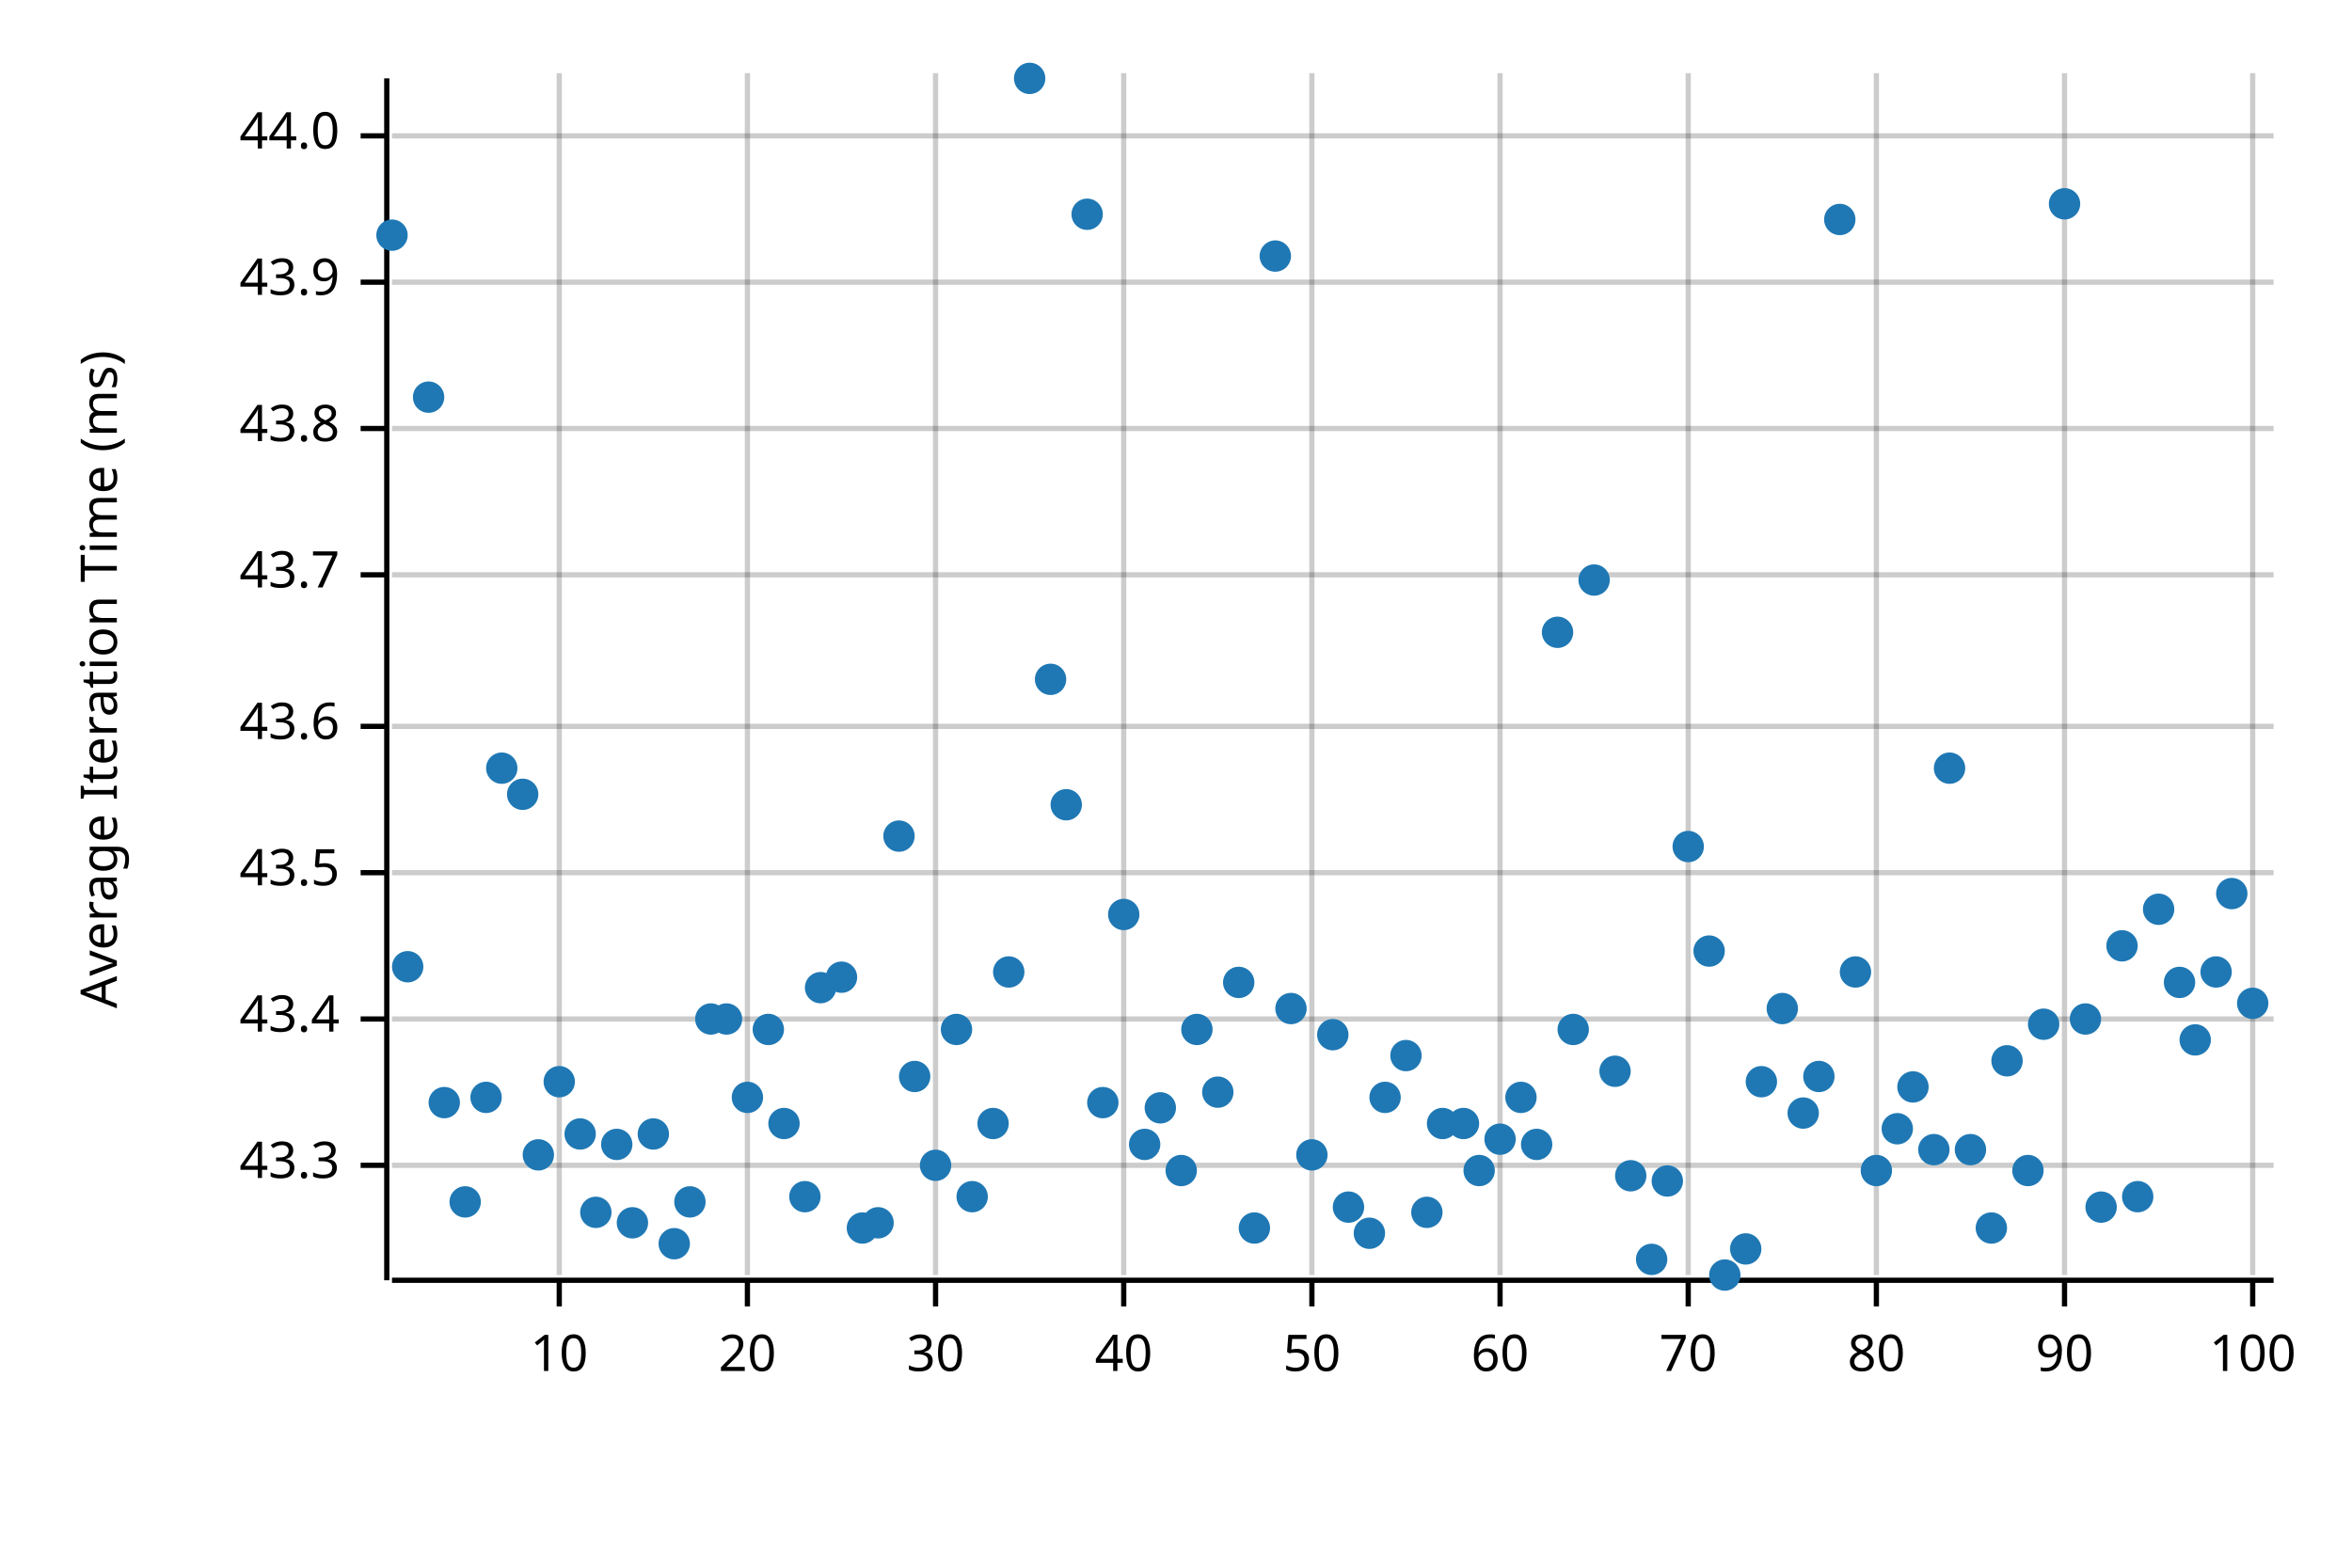
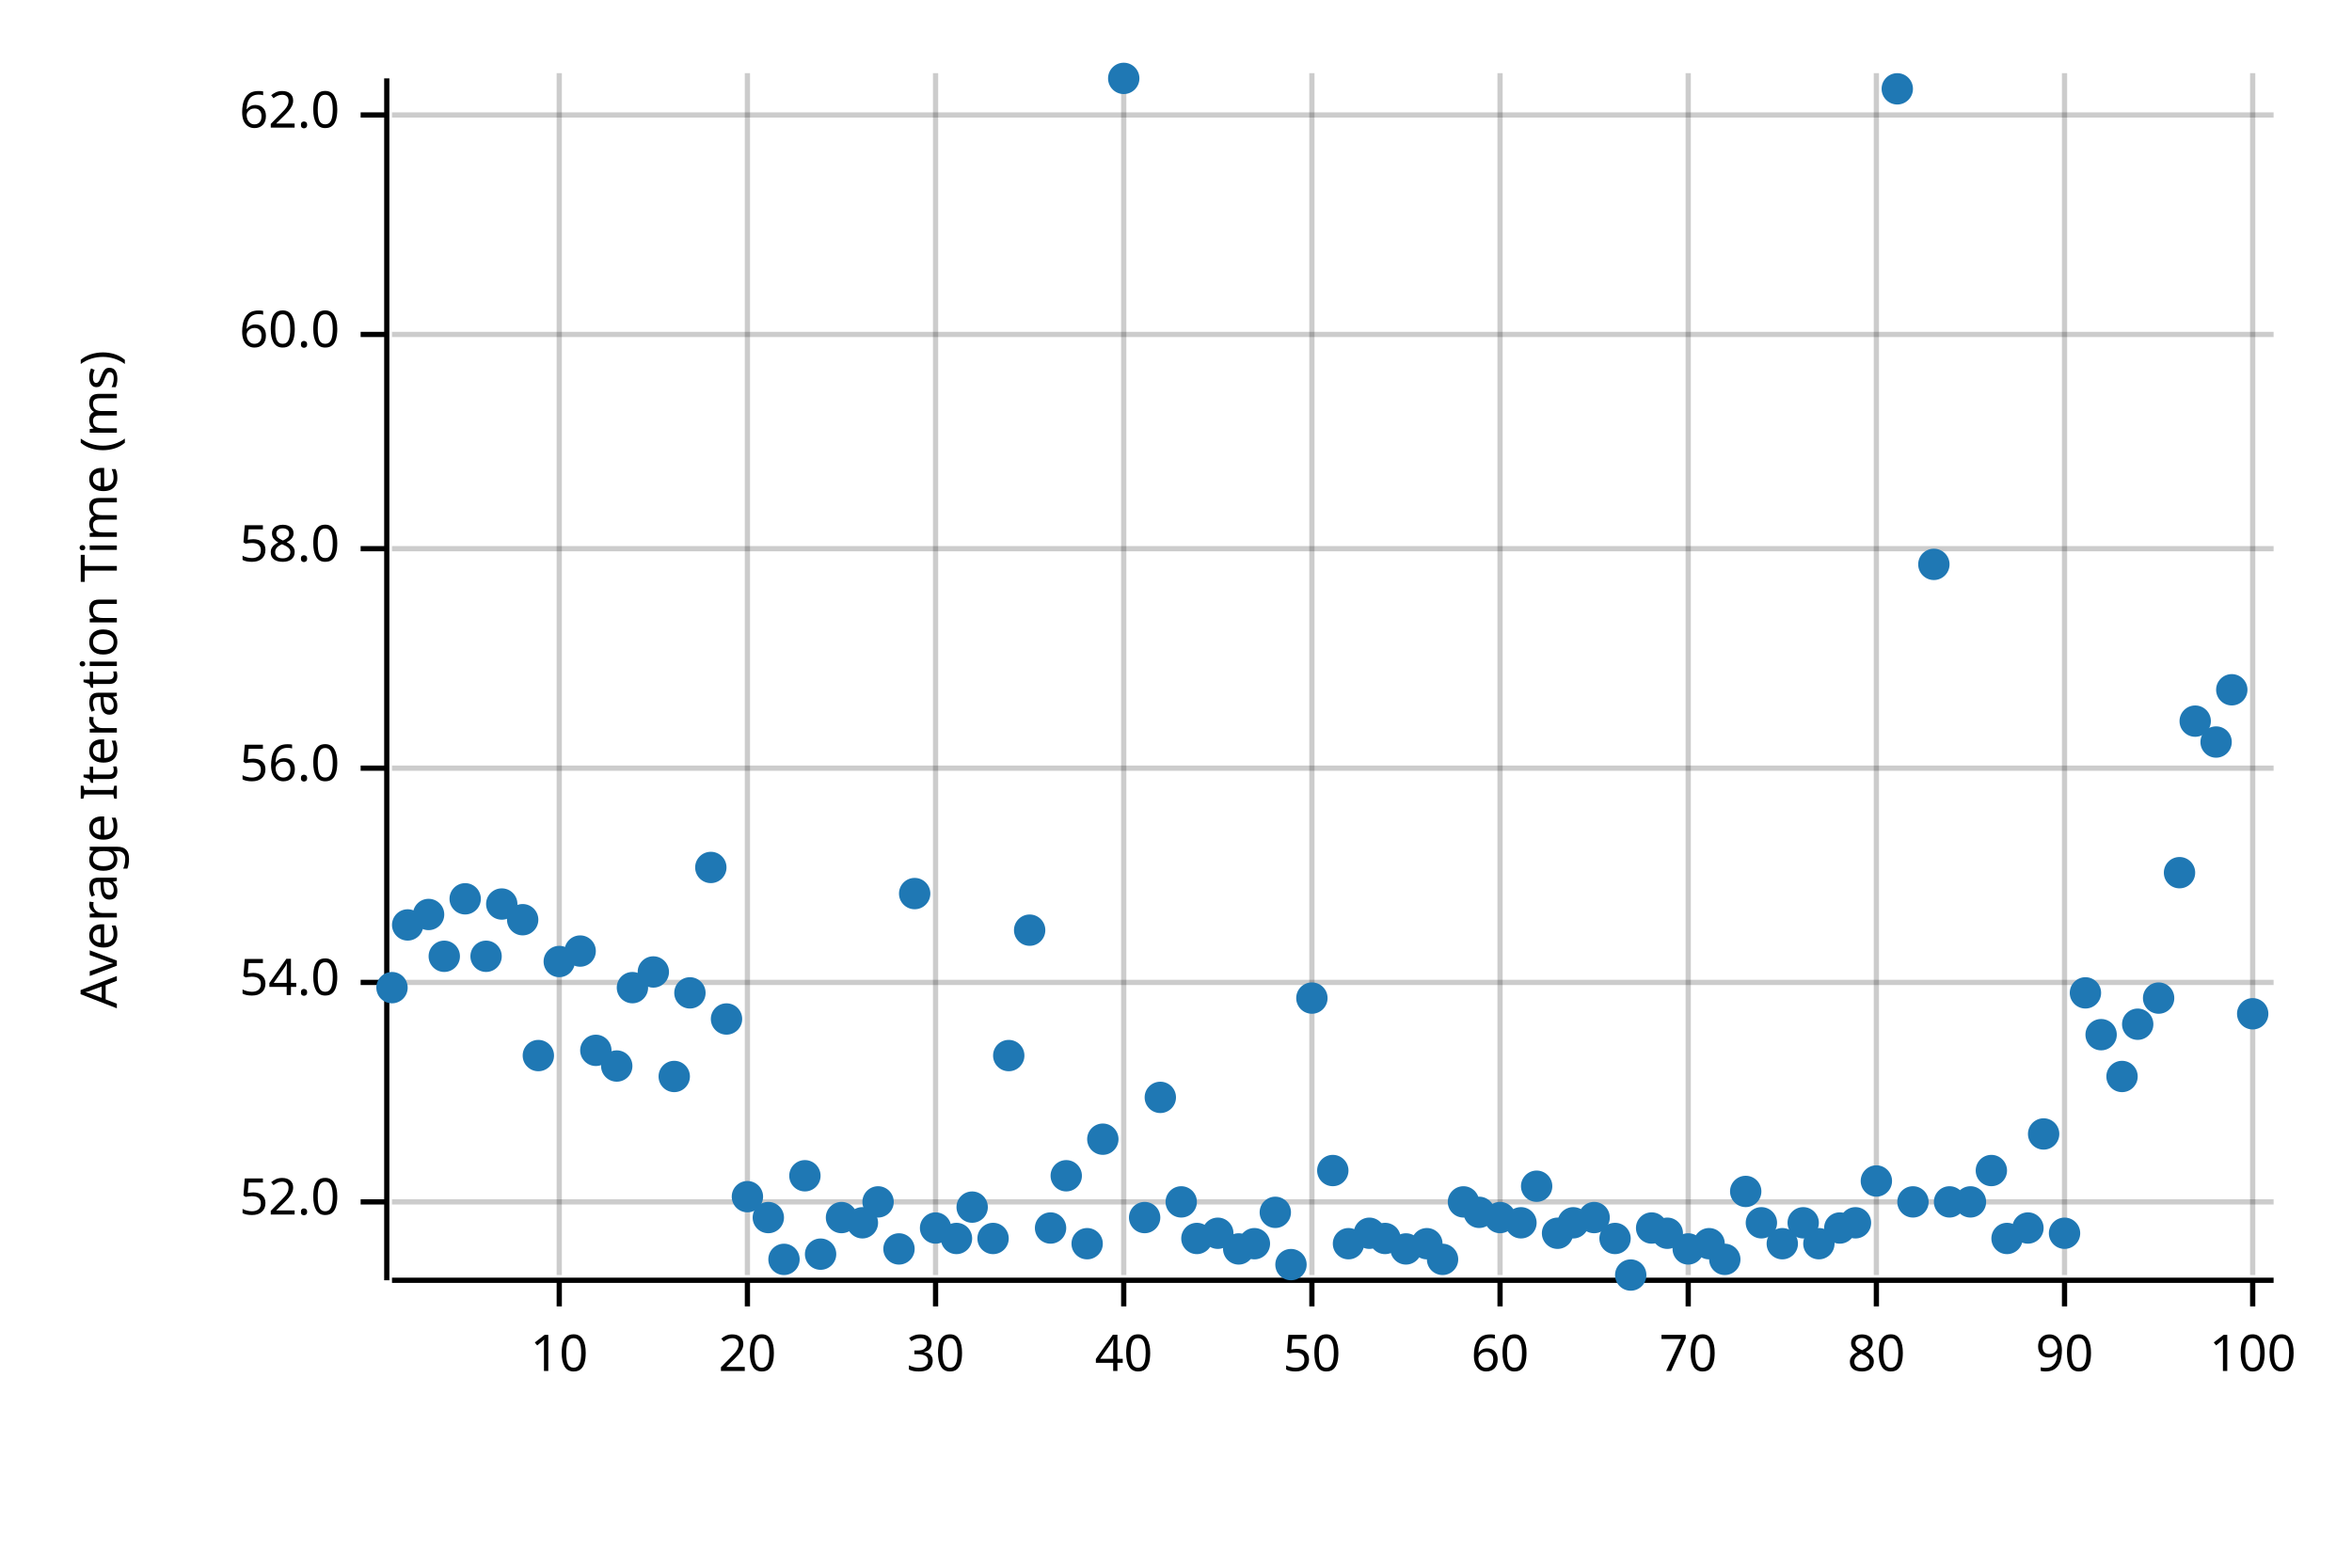
<svg xmlns="http://www.w3.org/2000/svg" width="450" height="300" viewBox="0 0 450 300">
  <text x="15" y="130" dy="0.76em" text-anchor="middle" font-family="sans-serif" font-size="9.677" opacity="1" fill="#000000" transform="rotate(270, 15, 130)">
Average Iteration Time (ms)
</text>
  <line opacity="0.2" stroke="#000000" stroke-width="1" x1="107" y1="244" x2="107" y2="14" />
  <line opacity="0.2" stroke="#000000" stroke-width="1" x1="143" y1="244" x2="143" y2="14" />
  <line opacity="0.2" stroke="#000000" stroke-width="1" x1="179" y1="244" x2="179" y2="14" />
  <line opacity="0.2" stroke="#000000" stroke-width="1" x1="215" y1="244" x2="215" y2="14" />
  <line opacity="0.2" stroke="#000000" stroke-width="1" x1="251" y1="244" x2="251" y2="14" />
  <line opacity="0.2" stroke="#000000" stroke-width="1" x1="287" y1="244" x2="287" y2="14" />
  <line opacity="0.2" stroke="#000000" stroke-width="1" x1="323" y1="244" x2="323" y2="14" />
  <line opacity="0.2" stroke="#000000" stroke-width="1" x1="359" y1="244" x2="359" y2="14" />
  <line opacity="0.2" stroke="#000000" stroke-width="1" x1="395" y1="244" x2="395" y2="14" />
  <line opacity="0.2" stroke="#000000" stroke-width="1" x1="431" y1="244" x2="431" y2="14" />
-   <line opacity="0.2" stroke="#000000" stroke-width="1" x1="75" y1="223" x2="435" y2="223" />
-   <line opacity="0.2" stroke="#000000" stroke-width="1" x1="75" y1="195" x2="435" y2="195" />
-   <line opacity="0.2" stroke="#000000" stroke-width="1" x1="75" y1="167" x2="435" y2="167" />
-   <line opacity="0.2" stroke="#000000" stroke-width="1" x1="75" y1="139" x2="435" y2="139" />
-   <line opacity="0.2" stroke="#000000" stroke-width="1" x1="75" y1="110" x2="435" y2="110" />
-   <line opacity="0.2" stroke="#000000" stroke-width="1" x1="75" y1="82" x2="435" y2="82" />
-   <line opacity="0.2" stroke="#000000" stroke-width="1" x1="75" y1="54" x2="435" y2="54" />
-   <line opacity="0.2" stroke="#000000" stroke-width="1" x1="75" y1="26" x2="435" y2="26" />
+   <line opacity="0.2" stroke="#000000" stroke-width="1" x1="75" y1="230" x2="435" y2="230" />
+   <line opacity="0.2" stroke="#000000" stroke-width="1" x1="75" y1="188" x2="435" y2="188" />
+   <line opacity="0.2" stroke="#000000" stroke-width="1" x1="75" y1="147" x2="435" y2="147" />
+   <line opacity="0.2" stroke="#000000" stroke-width="1" x1="75" y1="105" x2="435" y2="105" />
+   <line opacity="0.2" stroke="#000000" stroke-width="1" x1="75" y1="64" x2="435" y2="64" />
+   <line opacity="0.2" stroke="#000000" stroke-width="1" x1="75" y1="22" x2="435" y2="22" />
  <polyline fill="none" opacity="1" stroke="#000000" stroke-width="1" points="74,15 74,245 " />
-   <text x="65" y="223" dy="0.5ex" text-anchor="end" font-family="sans-serif" font-size="9.677" opacity="1" fill="#000000">
- 43.3
+   <text x="65" y="230" dy="0.5ex" text-anchor="end" font-family="sans-serif" font-size="9.677" opacity="1" fill="#000000">
+ 52.0
</text>
-   <polyline fill="none" opacity="1" stroke="#000000" stroke-width="1" points="69,223 74,223 " />
-   <text x="65" y="195" dy="0.5ex" text-anchor="end" font-family="sans-serif" font-size="9.677" opacity="1" fill="#000000">
- 43.4
+   <polyline fill="none" opacity="1" stroke="#000000" stroke-width="1" points="69,230 74,230 " />
+   <text x="65" y="188" dy="0.5ex" text-anchor="end" font-family="sans-serif" font-size="9.677" opacity="1" fill="#000000">
+ 54.0
</text>
-   <polyline fill="none" opacity="1" stroke="#000000" stroke-width="1" points="69,195 74,195 " />
-   <text x="65" y="167" dy="0.5ex" text-anchor="end" font-family="sans-serif" font-size="9.677" opacity="1" fill="#000000">
- 43.5
+   <polyline fill="none" opacity="1" stroke="#000000" stroke-width="1" points="69,188 74,188 " />
+   <text x="65" y="147" dy="0.5ex" text-anchor="end" font-family="sans-serif" font-size="9.677" opacity="1" fill="#000000">
+ 56.0
</text>
-   <polyline fill="none" opacity="1" stroke="#000000" stroke-width="1" points="69,167 74,167 " />
-   <text x="65" y="139" dy="0.5ex" text-anchor="end" font-family="sans-serif" font-size="9.677" opacity="1" fill="#000000">
- 43.6
+   <polyline fill="none" opacity="1" stroke="#000000" stroke-width="1" points="69,147 74,147 " />
+   <text x="65" y="105" dy="0.5ex" text-anchor="end" font-family="sans-serif" font-size="9.677" opacity="1" fill="#000000">
+ 58.0
</text>
-   <polyline fill="none" opacity="1" stroke="#000000" stroke-width="1" points="69,139 74,139 " />
-   <text x="65" y="110" dy="0.5ex" text-anchor="end" font-family="sans-serif" font-size="9.677" opacity="1" fill="#000000">
- 43.7
+   <polyline fill="none" opacity="1" stroke="#000000" stroke-width="1" points="69,105 74,105 " />
+   <text x="65" y="64" dy="0.5ex" text-anchor="end" font-family="sans-serif" font-size="9.677" opacity="1" fill="#000000">
+ 60.0
</text>
-   <polyline fill="none" opacity="1" stroke="#000000" stroke-width="1" points="69,110 74,110 " />
-   <text x="65" y="82" dy="0.5ex" text-anchor="end" font-family="sans-serif" font-size="9.677" opacity="1" fill="#000000">
- 43.8
+   <polyline fill="none" opacity="1" stroke="#000000" stroke-width="1" points="69,64 74,64 " />
+   <text x="65" y="22" dy="0.5ex" text-anchor="end" font-family="sans-serif" font-size="9.677" opacity="1" fill="#000000">
+ 62.0
</text>
-   <polyline fill="none" opacity="1" stroke="#000000" stroke-width="1" points="69,82 74,82 " />
-   <text x="65" y="54" dy="0.5ex" text-anchor="end" font-family="sans-serif" font-size="9.677" opacity="1" fill="#000000">
- 43.9
- </text>
-   <polyline fill="none" opacity="1" stroke="#000000" stroke-width="1" points="69,54 74,54 " />
-   <text x="65" y="26" dy="0.5ex" text-anchor="end" font-family="sans-serif" font-size="9.677" opacity="1" fill="#000000">
- 44.0
- </text>
-   <polyline fill="none" opacity="1" stroke="#000000" stroke-width="1" points="69,26 74,26 " />
+   <polyline fill="none" opacity="1" stroke="#000000" stroke-width="1" points="69,22 74,22 " />
  <polyline fill="none" opacity="1" stroke="#000000" stroke-width="1" points="75,245 435,245 " />
  <text x="107" y="255" dy="0.76em" text-anchor="middle" font-family="sans-serif" font-size="9.677" opacity="1" fill="#000000">
10
</text>
  <polyline fill="none" opacity="1" stroke="#000000" stroke-width="1" points="107,245 107,250 " />
  <text x="143" y="255" dy="0.76em" text-anchor="middle" font-family="sans-serif" font-size="9.677" opacity="1" fill="#000000">
20
</text>
  <polyline fill="none" opacity="1" stroke="#000000" stroke-width="1" points="143,245 143,250 " />
  <text x="179" y="255" dy="0.76em" text-anchor="middle" font-family="sans-serif" font-size="9.677" opacity="1" fill="#000000">
30
</text>
  <polyline fill="none" opacity="1" stroke="#000000" stroke-width="1" points="179,245 179,250 " />
  <text x="215" y="255" dy="0.76em" text-anchor="middle" font-family="sans-serif" font-size="9.677" opacity="1" fill="#000000">
40
</text>
  <polyline fill="none" opacity="1" stroke="#000000" stroke-width="1" points="215,245 215,250 " />
  <text x="251" y="255" dy="0.76em" text-anchor="middle" font-family="sans-serif" font-size="9.677" opacity="1" fill="#000000">
50
</text>
  <polyline fill="none" opacity="1" stroke="#000000" stroke-width="1" points="251,245 251,250 " />
  <text x="287" y="255" dy="0.76em" text-anchor="middle" font-family="sans-serif" font-size="9.677" opacity="1" fill="#000000">
60
</text>
  <polyline fill="none" opacity="1" stroke="#000000" stroke-width="1" points="287,245 287,250 " />
  <text x="323" y="255" dy="0.76em" text-anchor="middle" font-family="sans-serif" font-size="9.677" opacity="1" fill="#000000">
70
</text>
  <polyline fill="none" opacity="1" stroke="#000000" stroke-width="1" points="323,245 323,250 " />
  <text x="359" y="255" dy="0.76em" text-anchor="middle" font-family="sans-serif" font-size="9.677" opacity="1" fill="#000000">
80
</text>
  <polyline fill="none" opacity="1" stroke="#000000" stroke-width="1" points="359,245 359,250 " />
  <text x="395" y="255" dy="0.76em" text-anchor="middle" font-family="sans-serif" font-size="9.677" opacity="1" fill="#000000">
90
</text>
  <polyline fill="none" opacity="1" stroke="#000000" stroke-width="1" points="395,245 395,250 " />
  <text x="431" y="255" dy="0.76em" text-anchor="middle" font-family="sans-serif" font-size="9.677" opacity="1" fill="#000000">
100
</text>
  <polyline fill="none" opacity="1" stroke="#000000" stroke-width="1" points="431,245 431,250 " />
-   <circle cx="75" cy="45" r="3" opacity="1" fill="#1F78B4" stroke="none" stroke-width="1" />
-   <circle cx="78" cy="185" r="3" opacity="1" fill="#1F78B4" stroke="none" stroke-width="1" />
-   <circle cx="82" cy="76" r="3" opacity="1" fill="#1F78B4" stroke="none" stroke-width="1" />
-   <circle cx="85" cy="211" r="3" opacity="1" fill="#1F78B4" stroke="none" stroke-width="1" />
-   <circle cx="89" cy="230" r="3" opacity="1" fill="#1F78B4" stroke="none" stroke-width="1" />
-   <circle cx="93" cy="210" r="3" opacity="1" fill="#1F78B4" stroke="none" stroke-width="1" />
-   <circle cx="96" cy="147" r="3" opacity="1" fill="#1F78B4" stroke="none" stroke-width="1" />
-   <circle cx="100" cy="152" r="3" opacity="1" fill="#1F78B4" stroke="none" stroke-width="1" />
-   <circle cx="103" cy="221" r="3" opacity="1" fill="#1F78B4" stroke="none" stroke-width="1" />
-   <circle cx="107" cy="207" r="3" opacity="1" fill="#1F78B4" stroke="none" stroke-width="1" />
-   <circle cx="111" cy="217" r="3" opacity="1" fill="#1F78B4" stroke="none" stroke-width="1" />
-   <circle cx="114" cy="232" r="3" opacity="1" fill="#1F78B4" stroke="none" stroke-width="1" />
-   <circle cx="118" cy="219" r="3" opacity="1" fill="#1F78B4" stroke="none" stroke-width="1" />
-   <circle cx="121" cy="234" r="3" opacity="1" fill="#1F78B4" stroke="none" stroke-width="1" />
-   <circle cx="125" cy="217" r="3" opacity="1" fill="#1F78B4" stroke="none" stroke-width="1" />
-   <circle cx="129" cy="238" r="3" opacity="1" fill="#1F78B4" stroke="none" stroke-width="1" />
-   <circle cx="132" cy="230" r="3" opacity="1" fill="#1F78B4" stroke="none" stroke-width="1" />
-   <circle cx="136" cy="195" r="3" opacity="1" fill="#1F78B4" stroke="none" stroke-width="1" />
+   <circle cx="75" cy="189" r="3" opacity="1" fill="#1F78B4" stroke="none" stroke-width="1" />
+   <circle cx="78" cy="177" r="3" opacity="1" fill="#1F78B4" stroke="none" stroke-width="1" />
+   <circle cx="82" cy="175" r="3" opacity="1" fill="#1F78B4" stroke="none" stroke-width="1" />
+   <circle cx="85" cy="183" r="3" opacity="1" fill="#1F78B4" stroke="none" stroke-width="1" />
+   <circle cx="89" cy="172" r="3" opacity="1" fill="#1F78B4" stroke="none" stroke-width="1" />
+   <circle cx="93" cy="183" r="3" opacity="1" fill="#1F78B4" stroke="none" stroke-width="1" />
+   <circle cx="96" cy="173" r="3" opacity="1" fill="#1F78B4" stroke="none" stroke-width="1" />
+   <circle cx="100" cy="176" r="3" opacity="1" fill="#1F78B4" stroke="none" stroke-width="1" />
+   <circle cx="103" cy="202" r="3" opacity="1" fill="#1F78B4" stroke="none" stroke-width="1" />
+   <circle cx="107" cy="184" r="3" opacity="1" fill="#1F78B4" stroke="none" stroke-width="1" />
+   <circle cx="111" cy="182" r="3" opacity="1" fill="#1F78B4" stroke="none" stroke-width="1" />
+   <circle cx="114" cy="201" r="3" opacity="1" fill="#1F78B4" stroke="none" stroke-width="1" />
+   <circle cx="118" cy="204" r="3" opacity="1" fill="#1F78B4" stroke="none" stroke-width="1" />
+   <circle cx="121" cy="189" r="3" opacity="1" fill="#1F78B4" stroke="none" stroke-width="1" />
+   <circle cx="125" cy="186" r="3" opacity="1" fill="#1F78B4" stroke="none" stroke-width="1" />
+   <circle cx="129" cy="206" r="3" opacity="1" fill="#1F78B4" stroke="none" stroke-width="1" />
+   <circle cx="132" cy="190" r="3" opacity="1" fill="#1F78B4" stroke="none" stroke-width="1" />
+   <circle cx="136" cy="166" r="3" opacity="1" fill="#1F78B4" stroke="none" stroke-width="1" />
  <circle cx="139" cy="195" r="3" opacity="1" fill="#1F78B4" stroke="none" stroke-width="1" />
-   <circle cx="143" cy="210" r="3" opacity="1" fill="#1F78B4" stroke="none" stroke-width="1" />
-   <circle cx="147" cy="197" r="3" opacity="1" fill="#1F78B4" stroke="none" stroke-width="1" />
-   <circle cx="150" cy="215" r="3" opacity="1" fill="#1F78B4" stroke="none" stroke-width="1" />
-   <circle cx="154" cy="229" r="3" opacity="1" fill="#1F78B4" stroke="none" stroke-width="1" />
-   <circle cx="157" cy="189" r="3" opacity="1" fill="#1F78B4" stroke="none" stroke-width="1" />
-   <circle cx="161" cy="187" r="3" opacity="1" fill="#1F78B4" stroke="none" stroke-width="1" />
-   <circle cx="165" cy="235" r="3" opacity="1" fill="#1F78B4" stroke="none" stroke-width="1" />
-   <circle cx="168" cy="234" r="3" opacity="1" fill="#1F78B4" stroke="none" stroke-width="1" />
-   <circle cx="172" cy="160" r="3" opacity="1" fill="#1F78B4" stroke="none" stroke-width="1" />
-   <circle cx="175" cy="206" r="3" opacity="1" fill="#1F78B4" stroke="none" stroke-width="1" />
-   <circle cx="179" cy="223" r="3" opacity="1" fill="#1F78B4" stroke="none" stroke-width="1" />
-   <circle cx="183" cy="197" r="3" opacity="1" fill="#1F78B4" stroke="none" stroke-width="1" />
-   <circle cx="186" cy="229" r="3" opacity="1" fill="#1F78B4" stroke="none" stroke-width="1" />
-   <circle cx="190" cy="215" r="3" opacity="1" fill="#1F78B4" stroke="none" stroke-width="1" />
-   <circle cx="193" cy="186" r="3" opacity="1" fill="#1F78B4" stroke="none" stroke-width="1" />
-   <circle cx="197" cy="15" r="3" opacity="1" fill="#1F78B4" stroke="none" stroke-width="1" />
-   <circle cx="201" cy="130" r="3" opacity="1" fill="#1F78B4" stroke="none" stroke-width="1" />
-   <circle cx="204" cy="154" r="3" opacity="1" fill="#1F78B4" stroke="none" stroke-width="1" />
-   <circle cx="208" cy="41" r="3" opacity="1" fill="#1F78B4" stroke="none" stroke-width="1" />
-   <circle cx="211" cy="211" r="3" opacity="1" fill="#1F78B4" stroke="none" stroke-width="1" />
-   <circle cx="215" cy="175" r="3" opacity="1" fill="#1F78B4" stroke="none" stroke-width="1" />
-   <circle cx="219" cy="219" r="3" opacity="1" fill="#1F78B4" stroke="none" stroke-width="1" />
-   <circle cx="222" cy="212" r="3" opacity="1" fill="#1F78B4" stroke="none" stroke-width="1" />
-   <circle cx="226" cy="224" r="3" opacity="1" fill="#1F78B4" stroke="none" stroke-width="1" />
-   <circle cx="229" cy="197" r="3" opacity="1" fill="#1F78B4" stroke="none" stroke-width="1" />
-   <circle cx="233" cy="209" r="3" opacity="1" fill="#1F78B4" stroke="none" stroke-width="1" />
-   <circle cx="237" cy="188" r="3" opacity="1" fill="#1F78B4" stroke="none" stroke-width="1" />
-   <circle cx="240" cy="235" r="3" opacity="1" fill="#1F78B4" stroke="none" stroke-width="1" />
-   <circle cx="244" cy="49" r="3" opacity="1" fill="#1F78B4" stroke="none" stroke-width="1" />
-   <circle cx="247" cy="193" r="3" opacity="1" fill="#1F78B4" stroke="none" stroke-width="1" />
-   <circle cx="251" cy="221" r="3" opacity="1" fill="#1F78B4" stroke="none" stroke-width="1" />
-   <circle cx="255" cy="198" r="3" opacity="1" fill="#1F78B4" stroke="none" stroke-width="1" />
-   <circle cx="258" cy="231" r="3" opacity="1" fill="#1F78B4" stroke="none" stroke-width="1" />
+   <circle cx="143" cy="229" r="3" opacity="1" fill="#1F78B4" stroke="none" stroke-width="1" />
+   <circle cx="147" cy="233" r="3" opacity="1" fill="#1F78B4" stroke="none" stroke-width="1" />
+   <circle cx="150" cy="241" r="3" opacity="1" fill="#1F78B4" stroke="none" stroke-width="1" />
+   <circle cx="154" cy="225" r="3" opacity="1" fill="#1F78B4" stroke="none" stroke-width="1" />
+   <circle cx="157" cy="240" r="3" opacity="1" fill="#1F78B4" stroke="none" stroke-width="1" />
+   <circle cx="161" cy="233" r="3" opacity="1" fill="#1F78B4" stroke="none" stroke-width="1" />
+   <circle cx="165" cy="234" r="3" opacity="1" fill="#1F78B4" stroke="none" stroke-width="1" />
+   <circle cx="168" cy="230" r="3" opacity="1" fill="#1F78B4" stroke="none" stroke-width="1" />
+   <circle cx="172" cy="239" r="3" opacity="1" fill="#1F78B4" stroke="none" stroke-width="1" />
+   <circle cx="175" cy="171" r="3" opacity="1" fill="#1F78B4" stroke="none" stroke-width="1" />
+   <circle cx="179" cy="235" r="3" opacity="1" fill="#1F78B4" stroke="none" stroke-width="1" />
+   <circle cx="183" cy="237" r="3" opacity="1" fill="#1F78B4" stroke="none" stroke-width="1" />
+   <circle cx="186" cy="231" r="3" opacity="1" fill="#1F78B4" stroke="none" stroke-width="1" />
+   <circle cx="190" cy="237" r="3" opacity="1" fill="#1F78B4" stroke="none" stroke-width="1" />
+   <circle cx="193" cy="202" r="3" opacity="1" fill="#1F78B4" stroke="none" stroke-width="1" />
+   <circle cx="197" cy="178" r="3" opacity="1" fill="#1F78B4" stroke="none" stroke-width="1" />
+   <circle cx="201" cy="235" r="3" opacity="1" fill="#1F78B4" stroke="none" stroke-width="1" />
+   <circle cx="204" cy="225" r="3" opacity="1" fill="#1F78B4" stroke="none" stroke-width="1" />
+   <circle cx="208" cy="238" r="3" opacity="1" fill="#1F78B4" stroke="none" stroke-width="1" />
+   <circle cx="211" cy="218" r="3" opacity="1" fill="#1F78B4" stroke="none" stroke-width="1" />
+   <circle cx="215" cy="15" r="3" opacity="1" fill="#1F78B4" stroke="none" stroke-width="1" />
+   <circle cx="219" cy="233" r="3" opacity="1" fill="#1F78B4" stroke="none" stroke-width="1" />
+   <circle cx="222" cy="210" r="3" opacity="1" fill="#1F78B4" stroke="none" stroke-width="1" />
+   <circle cx="226" cy="230" r="3" opacity="1" fill="#1F78B4" stroke="none" stroke-width="1" />
+   <circle cx="229" cy="237" r="3" opacity="1" fill="#1F78B4" stroke="none" stroke-width="1" />
+   <circle cx="233" cy="236" r="3" opacity="1" fill="#1F78B4" stroke="none" stroke-width="1" />
+   <circle cx="237" cy="239" r="3" opacity="1" fill="#1F78B4" stroke="none" stroke-width="1" />
+   <circle cx="240" cy="238" r="3" opacity="1" fill="#1F78B4" stroke="none" stroke-width="1" />
+   <circle cx="244" cy="232" r="3" opacity="1" fill="#1F78B4" stroke="none" stroke-width="1" />
+   <circle cx="247" cy="242" r="3" opacity="1" fill="#1F78B4" stroke="none" stroke-width="1" />
+   <circle cx="251" cy="191" r="3" opacity="1" fill="#1F78B4" stroke="none" stroke-width="1" />
+   <circle cx="255" cy="224" r="3" opacity="1" fill="#1F78B4" stroke="none" stroke-width="1" />
+   <circle cx="258" cy="238" r="3" opacity="1" fill="#1F78B4" stroke="none" stroke-width="1" />
  <circle cx="262" cy="236" r="3" opacity="1" fill="#1F78B4" stroke="none" stroke-width="1" />
-   <circle cx="265" cy="210" r="3" opacity="1" fill="#1F78B4" stroke="none" stroke-width="1" />
-   <circle cx="269" cy="202" r="3" opacity="1" fill="#1F78B4" stroke="none" stroke-width="1" />
-   <circle cx="273" cy="232" r="3" opacity="1" fill="#1F78B4" stroke="none" stroke-width="1" />
-   <circle cx="276" cy="215" r="3" opacity="1" fill="#1F78B4" stroke="none" stroke-width="1" />
-   <circle cx="280" cy="215" r="3" opacity="1" fill="#1F78B4" stroke="none" stroke-width="1" />
-   <circle cx="283" cy="224" r="3" opacity="1" fill="#1F78B4" stroke="none" stroke-width="1" />
-   <circle cx="287" cy="218" r="3" opacity="1" fill="#1F78B4" stroke="none" stroke-width="1" />
-   <circle cx="291" cy="210" r="3" opacity="1" fill="#1F78B4" stroke="none" stroke-width="1" />
-   <circle cx="294" cy="219" r="3" opacity="1" fill="#1F78B4" stroke="none" stroke-width="1" />
-   <circle cx="298" cy="121" r="3" opacity="1" fill="#1F78B4" stroke="none" stroke-width="1" />
-   <circle cx="301" cy="197" r="3" opacity="1" fill="#1F78B4" stroke="none" stroke-width="1" />
-   <circle cx="305" cy="111" r="3" opacity="1" fill="#1F78B4" stroke="none" stroke-width="1" />
-   <circle cx="309" cy="205" r="3" opacity="1" fill="#1F78B4" stroke="none" stroke-width="1" />
-   <circle cx="312" cy="225" r="3" opacity="1" fill="#1F78B4" stroke="none" stroke-width="1" />
-   <circle cx="316" cy="241" r="3" opacity="1" fill="#1F78B4" stroke="none" stroke-width="1" />
-   <circle cx="319" cy="226" r="3" opacity="1" fill="#1F78B4" stroke="none" stroke-width="1" />
-   <circle cx="323" cy="162" r="3" opacity="1" fill="#1F78B4" stroke="none" stroke-width="1" />
-   <circle cx="327" cy="182" r="3" opacity="1" fill="#1F78B4" stroke="none" stroke-width="1" />
-   <circle cx="330" cy="244" r="3" opacity="1" fill="#1F78B4" stroke="none" stroke-width="1" />
-   <circle cx="334" cy="239" r="3" opacity="1" fill="#1F78B4" stroke="none" stroke-width="1" />
-   <circle cx="337" cy="207" r="3" opacity="1" fill="#1F78B4" stroke="none" stroke-width="1" />
-   <circle cx="341" cy="193" r="3" opacity="1" fill="#1F78B4" stroke="none" stroke-width="1" />
-   <circle cx="345" cy="213" r="3" opacity="1" fill="#1F78B4" stroke="none" stroke-width="1" />
-   <circle cx="348" cy="206" r="3" opacity="1" fill="#1F78B4" stroke="none" stroke-width="1" />
-   <circle cx="352" cy="42" r="3" opacity="1" fill="#1F78B4" stroke="none" stroke-width="1" />
-   <circle cx="355" cy="186" r="3" opacity="1" fill="#1F78B4" stroke="none" stroke-width="1" />
-   <circle cx="359" cy="224" r="3" opacity="1" fill="#1F78B4" stroke="none" stroke-width="1" />
-   <circle cx="363" cy="216" r="3" opacity="1" fill="#1F78B4" stroke="none" stroke-width="1" />
-   <circle cx="366" cy="208" r="3" opacity="1" fill="#1F78B4" stroke="none" stroke-width="1" />
-   <circle cx="370" cy="220" r="3" opacity="1" fill="#1F78B4" stroke="none" stroke-width="1" />
-   <circle cx="373" cy="147" r="3" opacity="1" fill="#1F78B4" stroke="none" stroke-width="1" />
-   <circle cx="377" cy="220" r="3" opacity="1" fill="#1F78B4" stroke="none" stroke-width="1" />
-   <circle cx="381" cy="235" r="3" opacity="1" fill="#1F78B4" stroke="none" stroke-width="1" />
-   <circle cx="384" cy="203" r="3" opacity="1" fill="#1F78B4" stroke="none" stroke-width="1" />
-   <circle cx="388" cy="224" r="3" opacity="1" fill="#1F78B4" stroke="none" stroke-width="1" />
-   <circle cx="391" cy="196" r="3" opacity="1" fill="#1F78B4" stroke="none" stroke-width="1" />
-   <circle cx="395" cy="39" r="3" opacity="1" fill="#1F78B4" stroke="none" stroke-width="1" />
-   <circle cx="399" cy="195" r="3" opacity="1" fill="#1F78B4" stroke="none" stroke-width="1" />
-   <circle cx="402" cy="231" r="3" opacity="1" fill="#1F78B4" stroke="none" stroke-width="1" />
-   <circle cx="406" cy="181" r="3" opacity="1" fill="#1F78B4" stroke="none" stroke-width="1" />
-   <circle cx="409" cy="229" r="3" opacity="1" fill="#1F78B4" stroke="none" stroke-width="1" />
-   <circle cx="413" cy="174" r="3" opacity="1" fill="#1F78B4" stroke="none" stroke-width="1" />
-   <circle cx="417" cy="188" r="3" opacity="1" fill="#1F78B4" stroke="none" stroke-width="1" />
-   <circle cx="420" cy="199" r="3" opacity="1" fill="#1F78B4" stroke="none" stroke-width="1" />
-   <circle cx="424" cy="186" r="3" opacity="1" fill="#1F78B4" stroke="none" stroke-width="1" />
-   <circle cx="427" cy="171" r="3" opacity="1" fill="#1F78B4" stroke="none" stroke-width="1" />
-   <circle cx="431" cy="192" r="3" opacity="1" fill="#1F78B4" stroke="none" stroke-width="1" />
+   <circle cx="265" cy="237" r="3" opacity="1" fill="#1F78B4" stroke="none" stroke-width="1" />
+   <circle cx="269" cy="239" r="3" opacity="1" fill="#1F78B4" stroke="none" stroke-width="1" />
+   <circle cx="273" cy="238" r="3" opacity="1" fill="#1F78B4" stroke="none" stroke-width="1" />
+   <circle cx="276" cy="241" r="3" opacity="1" fill="#1F78B4" stroke="none" stroke-width="1" />
+   <circle cx="280" cy="230" r="3" opacity="1" fill="#1F78B4" stroke="none" stroke-width="1" />
+   <circle cx="283" cy="232" r="3" opacity="1" fill="#1F78B4" stroke="none" stroke-width="1" />
+   <circle cx="287" cy="233" r="3" opacity="1" fill="#1F78B4" stroke="none" stroke-width="1" />
+   <circle cx="291" cy="234" r="3" opacity="1" fill="#1F78B4" stroke="none" stroke-width="1" />
+   <circle cx="294" cy="227" r="3" opacity="1" fill="#1F78B4" stroke="none" stroke-width="1" />
+   <circle cx="298" cy="236" r="3" opacity="1" fill="#1F78B4" stroke="none" stroke-width="1" />
+   <circle cx="301" cy="234" r="3" opacity="1" fill="#1F78B4" stroke="none" stroke-width="1" />
+   <circle cx="305" cy="233" r="3" opacity="1" fill="#1F78B4" stroke="none" stroke-width="1" />
+   <circle cx="309" cy="237" r="3" opacity="1" fill="#1F78B4" stroke="none" stroke-width="1" />
+   <circle cx="312" cy="244" r="3" opacity="1" fill="#1F78B4" stroke="none" stroke-width="1" />
+   <circle cx="316" cy="235" r="3" opacity="1" fill="#1F78B4" stroke="none" stroke-width="1" />
+   <circle cx="319" cy="236" r="3" opacity="1" fill="#1F78B4" stroke="none" stroke-width="1" />
+   <circle cx="323" cy="239" r="3" opacity="1" fill="#1F78B4" stroke="none" stroke-width="1" />
+   <circle cx="327" cy="238" r="3" opacity="1" fill="#1F78B4" stroke="none" stroke-width="1" />
+   <circle cx="330" cy="241" r="3" opacity="1" fill="#1F78B4" stroke="none" stroke-width="1" />
+   <circle cx="334" cy="228" r="3" opacity="1" fill="#1F78B4" stroke="none" stroke-width="1" />
+   <circle cx="337" cy="234" r="3" opacity="1" fill="#1F78B4" stroke="none" stroke-width="1" />
+   <circle cx="341" cy="238" r="3" opacity="1" fill="#1F78B4" stroke="none" stroke-width="1" />
+   <circle cx="345" cy="234" r="3" opacity="1" fill="#1F78B4" stroke="none" stroke-width="1" />
+   <circle cx="348" cy="238" r="3" opacity="1" fill="#1F78B4" stroke="none" stroke-width="1" />
+   <circle cx="352" cy="235" r="3" opacity="1" fill="#1F78B4" stroke="none" stroke-width="1" />
+   <circle cx="355" cy="234" r="3" opacity="1" fill="#1F78B4" stroke="none" stroke-width="1" />
+   <circle cx="359" cy="226" r="3" opacity="1" fill="#1F78B4" stroke="none" stroke-width="1" />
+   <circle cx="363" cy="17" r="3" opacity="1" fill="#1F78B4" stroke="none" stroke-width="1" />
+   <circle cx="366" cy="230" r="3" opacity="1" fill="#1F78B4" stroke="none" stroke-width="1" />
+   <circle cx="370" cy="108" r="3" opacity="1" fill="#1F78B4" stroke="none" stroke-width="1" />
+   <circle cx="373" cy="230" r="3" opacity="1" fill="#1F78B4" stroke="none" stroke-width="1" />
+   <circle cx="377" cy="230" r="3" opacity="1" fill="#1F78B4" stroke="none" stroke-width="1" />
+   <circle cx="381" cy="224" r="3" opacity="1" fill="#1F78B4" stroke="none" stroke-width="1" />
+   <circle cx="384" cy="237" r="3" opacity="1" fill="#1F78B4" stroke="none" stroke-width="1" />
+   <circle cx="388" cy="235" r="3" opacity="1" fill="#1F78B4" stroke="none" stroke-width="1" />
+   <circle cx="391" cy="217" r="3" opacity="1" fill="#1F78B4" stroke="none" stroke-width="1" />
+   <circle cx="395" cy="236" r="3" opacity="1" fill="#1F78B4" stroke="none" stroke-width="1" />
+   <circle cx="399" cy="190" r="3" opacity="1" fill="#1F78B4" stroke="none" stroke-width="1" />
+   <circle cx="402" cy="198" r="3" opacity="1" fill="#1F78B4" stroke="none" stroke-width="1" />
+   <circle cx="406" cy="206" r="3" opacity="1" fill="#1F78B4" stroke="none" stroke-width="1" />
+   <circle cx="409" cy="196" r="3" opacity="1" fill="#1F78B4" stroke="none" stroke-width="1" />
+   <circle cx="413" cy="191" r="3" opacity="1" fill="#1F78B4" stroke="none" stroke-width="1" />
+   <circle cx="417" cy="167" r="3" opacity="1" fill="#1F78B4" stroke="none" stroke-width="1" />
+   <circle cx="420" cy="138" r="3" opacity="1" fill="#1F78B4" stroke="none" stroke-width="1" />
+   <circle cx="424" cy="142" r="3" opacity="1" fill="#1F78B4" stroke="none" stroke-width="1" />
+   <circle cx="427" cy="132" r="3" opacity="1" fill="#1F78B4" stroke="none" stroke-width="1" />
+   <circle cx="431" cy="194" r="3" opacity="1" fill="#1F78B4" stroke="none" stroke-width="1" />
</svg>
